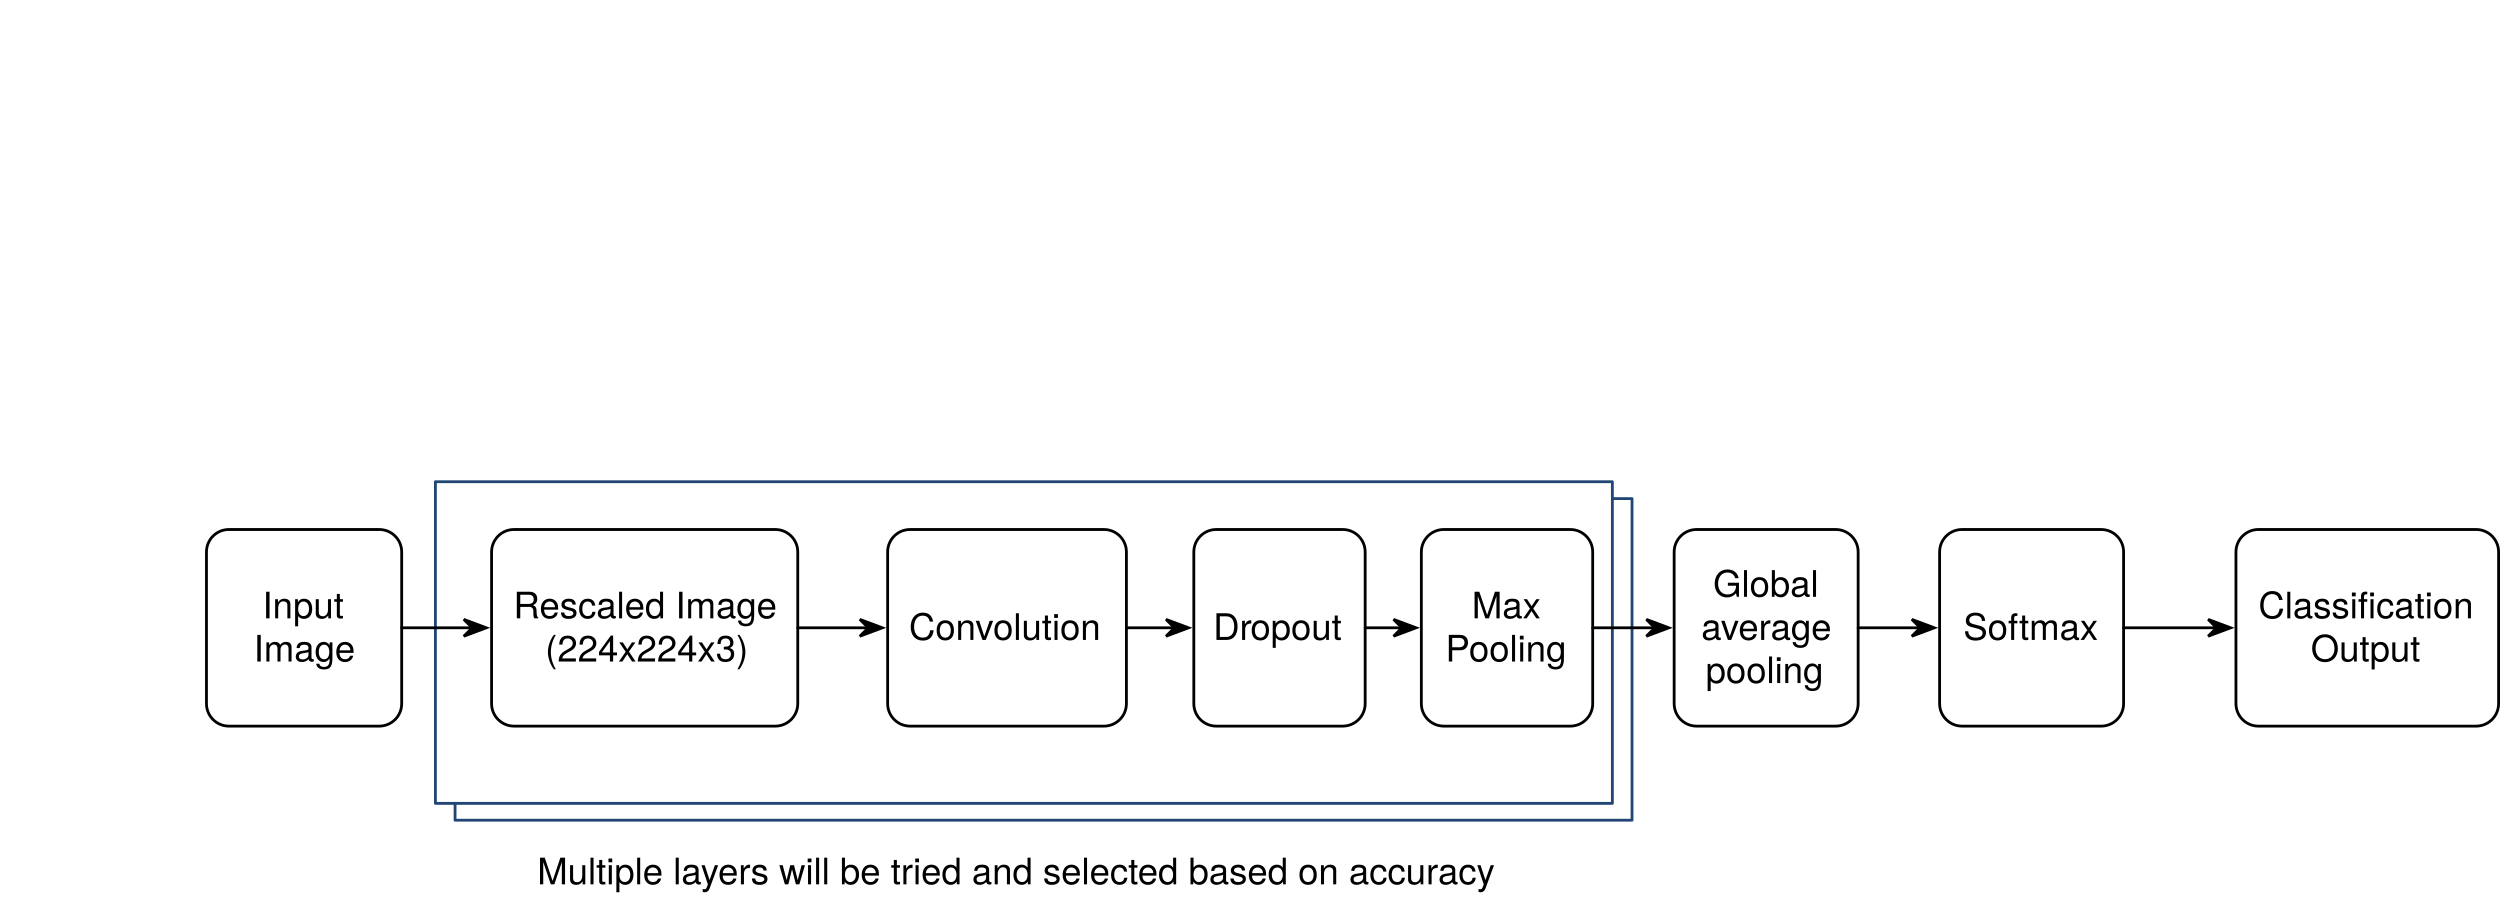
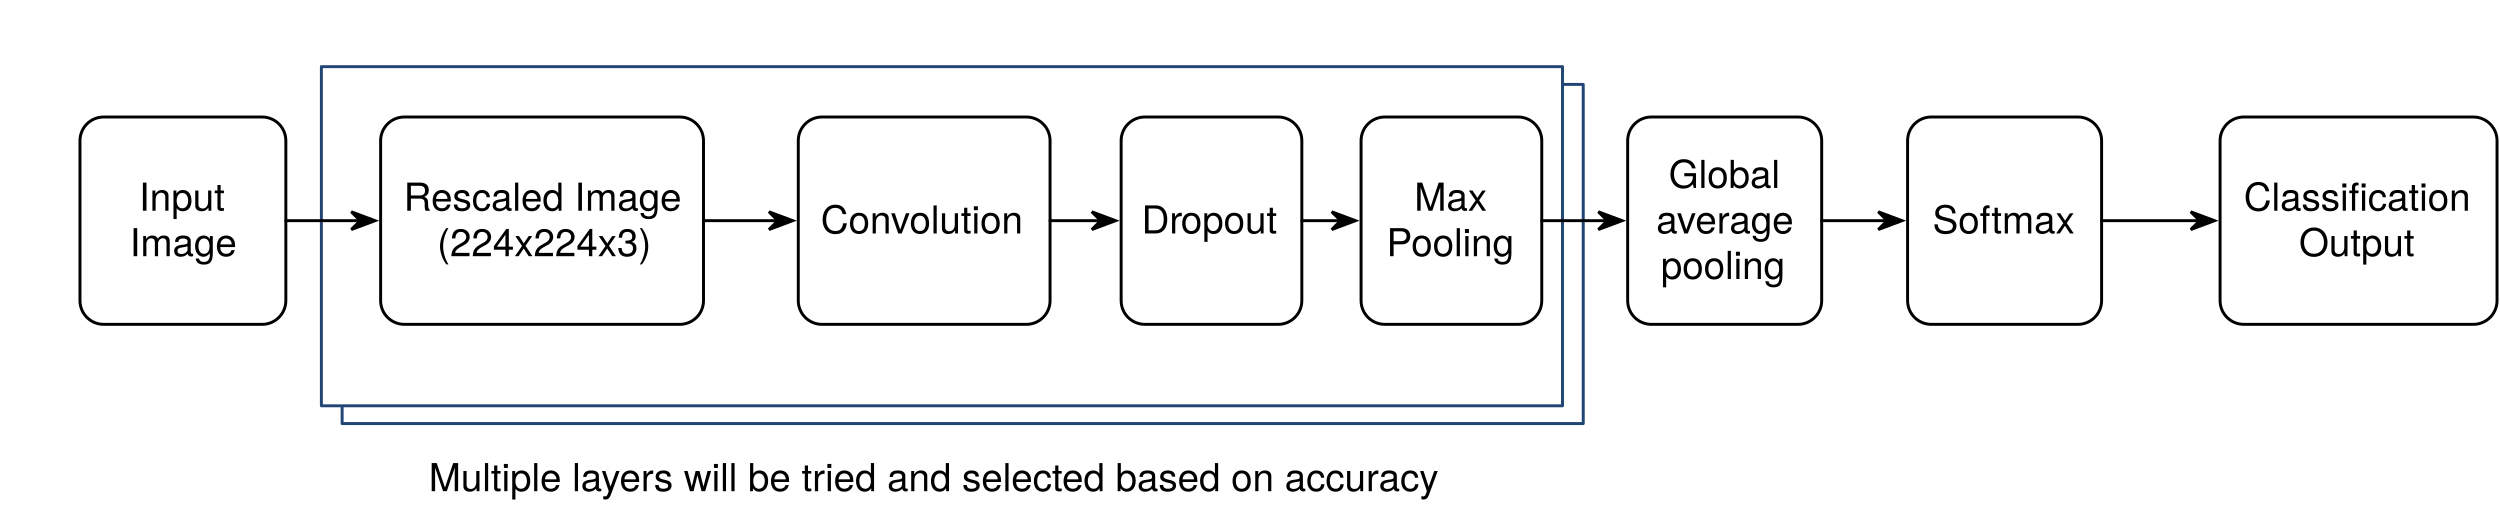
- <svg xmlns="http://www.w3.org/2000/svg" xmlns:xlink="http://www.w3.org/1999/xlink" version="1.1" viewBox="0 0 890 324" width="890pt" height="27pc">
+ <svg xmlns="http://www.w3.org/2000/svg" xmlns:xlink="http://www.w3.org/1999/xlink" version="1.1" viewBox="0 0 844 175" width="844pt" height="175pt">
  <defs>
    <linearGradient x1="0" x2="1" id="Gradient" gradientUnits="userSpaceOnUse">
      <stop offset="0" stop-color="white" />
      <stop offset="1" stop-color="white" />
    </linearGradient>
-     <linearGradient id="Obj_Gradient" xlink:href="#Gradient" gradientTransform="translate(371.5 177.5) rotate(90) scale(114.5)" />
-     <linearGradient id="Obj_Gradient_2" xlink:href="#Gradient" gradientTransform="translate(364.5 171.5) rotate(90) scale(114.5)" />
+     <linearGradient id="Obj_Gradient" xlink:href="#Gradient" gradientTransform="translate(325 28.5) rotate(90) scale(114.5)" />
+     <linearGradient id="Obj_Gradient_2" xlink:href="#Gradient" gradientTransform="translate(318 22.5) rotate(90) scale(114.5)" />
    <font-face font-family="Helvetica Neue" font-size="13" panose-1="2 0 5 3 0 0 0 2 0 4" units-per-em="1000" underline-position="-100" underline-thickness="50" slope="0" x-height="517" cap-height="714" ascent="951.996" descent="-212.997" font-weight="500">
      <font-face-src>
        <font-face-name name="HelveticaNeue" />
      </font-face-src>
    </font-face>
    <marker orient="auto" overflow="visible" markerUnits="strokeWidth" id="SharpArrow_Marker" viewBox="-4 -4 10 8" markerWidth="10" markerHeight="8" color="black">
      <g>
        <path d="M 5 0 L -3 -3 L 0 0 L 0 0 L -3 3 Z" fill="currentColor" stroke="currentColor" stroke-width="1" />
      </g>
    </marker>
  </defs>
  <g stroke="none" stroke-opacity="1" stroke-dasharray="none" fill="none" fill-opacity="1">
    <rect fill="white" width="926" height="662" />
    <g>
-       <rect x="162" y="177.5" width="419" height="114.5" fill="url(#Obj_Gradient)" />
-       <rect x="162" y="177.5" width="419" height="114.5" stroke="#214574" stroke-linecap="round" stroke-linejoin="round" stroke-width="1" />
-       <rect x="155" y="171.5" width="419" height="114.5" fill="url(#Obj_Gradient_2)" />
-       <rect x="155" y="171.5" width="419" height="114.5" stroke="#214574" stroke-linecap="round" stroke-linejoin="round" stroke-width="1" />
-       <path d="M 81.5 188.5 L 135 188.5 C 139.418 188.5 143 192.082 143 196.5 L 143 250.5 C 143 254.918 139.418 258.5 135 258.5 L 81.5 258.5 C 77.082 258.5 73.5 254.918 73.5 250.5 L 73.5 196.5 C 73.5 192.082 77.082 188.5 81.5 188.5 Z" fill="white" />
-       <path d="M 81.5 188.5 L 135 188.5 C 139.418 188.5 143 192.082 143 196.5 L 143 250.5 C 143 254.918 139.418 258.5 135 258.5 L 81.5 258.5 C 77.082 258.5 73.5 254.918 73.5 250.5 L 73.5 196.5 C 73.5 192.082 77.082 188.5 81.5 188.5 Z" stroke="black" stroke-linecap="round" stroke-linejoin="round" stroke-width="1" />
-       <text transform="translate(78.5 208.136)" fill="black">
+       <rect x="115.5" y="28.5" width="419" height="114.5" fill="url(#Obj_Gradient)" />
+       <rect x="115.5" y="28.5" width="419" height="114.5" stroke="#214574" stroke-linecap="round" stroke-linejoin="round" stroke-width="1" />
+       <rect x="108.5" y="22.5" width="419" height="114.5" fill="url(#Obj_Gradient_2)" />
+       <rect x="108.5" y="22.5" width="419" height="114.5" stroke="#214574" stroke-linecap="round" stroke-linejoin="round" stroke-width="1" />
+       <path d="M 35 39.5 L 88.5 39.5 C 92.918 39.5 96.5 43.082 96.5 47.5 L 96.5 101.5 C 96.5 105.918 92.918 109.5 88.5 109.5 L 35 109.5 C 30.582 109.5 27 105.918 27 101.5 L 27 47.5 C 27 43.082 30.582 39.5 35 39.5 Z" fill="white" />
+       <path d="M 35 39.5 L 88.5 39.5 C 92.918 39.5 96.5 43.082 96.5 47.5 L 96.5 101.5 C 96.5 105.918 92.918 109.5 88.5 109.5 L 35 109.5 C 30.582 109.5 27 105.918 27 101.5 L 27 47.5 C 27 43.082 30.582 39.5 35 39.5 Z" stroke="black" stroke-linecap="round" stroke-linejoin="round" stroke-width="1" />
+       <text transform="translate(32 59.136)" fill="black">
        <tspan font-family="Helvetica Neue" font-size="13" font-weight="500" fill="black" x="14.937" y="12" textLength="33.241">Input </tspan>
        <tspan font-family="Helvetica Neue" font-size="13" font-weight="500" fill="black" x="11.81" y="27.364" textLength="35.88">Image</tspan>
      </text>
-       <path d="M 183 188.5 L 276 188.5 C 280.418 188.5 284 192.082 284 196.5 L 284 250.5 C 284 254.918 280.418 258.5 276 258.5 L 183 258.5 C 178.582 258.5 175 254.918 175 250.5 L 175 196.5 C 175 192.082 178.582 188.5 183 188.5 Z" fill="white" />
-       <path d="M 183 188.5 L 276 188.5 C 280.418 188.5 284 192.082 284 196.5 L 284 250.5 C 284 254.918 280.418 258.5 276 258.5 L 183 258.5 C 178.582 258.5 175 254.918 175 250.5 L 175 196.5 C 175 192.082 178.582 188.5 183 188.5 Z" stroke="black" stroke-linecap="round" stroke-linejoin="round" stroke-width="1" />
-       <text transform="translate(180 208.136)" fill="black">
+       <path d="M 136.5 39.5 L 229.5 39.5 C 233.918 39.5 237.5 43.082 237.5 47.5 L 237.5 101.5 C 237.5 105.918 233.918 109.5 229.5 109.5 L 136.5 109.5 C 132.082 109.5 128.5 105.918 128.5 101.5 L 128.5 47.5 C 128.5 43.082 132.082 39.5 136.5 39.5 Z" fill="white" />
+       <path d="M 136.5 39.5 L 229.5 39.5 C 233.918 39.5 237.5 43.082 237.5 47.5 L 237.5 101.5 C 237.5 105.918 233.918 109.5 229.5 109.5 L 136.5 109.5 C 132.082 109.5 128.5 105.918 128.5 101.5 L 128.5 47.5 C 128.5 43.082 132.082 39.5 136.5 39.5 Z" stroke="black" stroke-linecap="round" stroke-linejoin="round" stroke-width="1" />
+       <text transform="translate(133.5 59.136)" fill="black">
        <tspan font-family="Helvetica Neue" font-size="13" font-weight="500" x="2.791" y="12" textLength="93.418">Rescaled Image</tspan>
        <tspan font-family="Helvetica Neue" font-size="13" font-weight="500" x="14.101" y="27.364" textLength="70.798">(224x224x3)</tspan>
      </text>
-       <line x1="143" y1="223.5" x2="168.1" y2="223.5" marker-end="url(#SharpArrow_Marker)" stroke="black" stroke-linecap="round" stroke-linejoin="round" stroke-width="1" />
-       <path d="M 324 188.5 L 393 188.5 C 397.418 188.5 401 192.082 401 196.5 L 401 250.5 C 401 254.918 397.418 258.5 393 258.5 L 324 258.5 C 319.582 258.5 316 254.918 316 250.5 L 316 196.5 C 316 192.082 319.582 188.5 324 188.5 Z" fill="white" />
-       <path d="M 324 188.5 L 393 188.5 C 397.418 188.5 401 192.082 401 196.5 L 401 250.5 C 401 254.918 397.418 258.5 393 258.5 L 324 258.5 C 319.582 258.5 316 254.918 316 250.5 L 316 196.5 C 316 192.082 319.582 188.5 324 188.5 Z" stroke="black" stroke-linecap="round" stroke-linejoin="round" stroke-width="1" />
-       <text transform="translate(321 215.818)" fill="black">
+       <line x1="96.5" y1="74.5" x2="121.6" y2="74.5" marker-end="url(#SharpArrow_Marker)" stroke="black" stroke-linecap="round" stroke-linejoin="round" stroke-width="1" />
+       <path d="M 277.5 39.5 L 346.5 39.5 C 350.918 39.5 354.5 43.082 354.5 47.5 L 354.5 101.5 C 354.5 105.918 350.918 109.5 346.5 109.5 L 277.5 109.5 C 273.082 109.5 269.5 105.918 269.5 101.5 L 269.5 47.5 C 269.5 43.082 273.082 39.5 277.5 39.5 Z" fill="white" />
+       <path d="M 277.5 39.5 L 346.5 39.5 C 350.918 39.5 354.5 43.082 354.5 47.5 L 354.5 101.5 C 354.5 105.918 350.918 109.5 346.5 109.5 L 277.5 109.5 C 273.082 109.5 269.5 105.918 269.5 101.5 L 269.5 47.5 C 269.5 43.082 273.082 39.5 277.5 39.5 Z" stroke="black" stroke-linecap="round" stroke-linejoin="round" stroke-width="1" />
+       <text transform="translate(274.5 66.818)" fill="black">
        <tspan font-family="Helvetica Neue" font-size="13" font-weight="500" x="2.588" y="12" textLength="69.823">Convolution</tspan>
      </text>
-       <line x1="284" y1="223.5" x2="309.1" y2="223.5" marker-end="url(#SharpArrow_Marker)" stroke="black" stroke-linecap="round" stroke-linejoin="round" stroke-width="1" />
-       <path d="M 433 188.5 L 478 188.5 C 482.418 188.5 486 192.082 486 196.5 L 486 250.5 C 486 254.918 482.418 258.5 478 258.5 L 433 258.5 C 428.582 258.5 425 254.918 425 250.5 L 425 196.5 C 425 192.082 428.582 188.5 433 188.5 Z" fill="white" />
-       <path d="M 433 188.5 L 478 188.5 C 482.418 188.5 486 192.082 486 196.5 L 486 250.5 C 486 254.918 482.418 258.5 478 258.5 L 433 258.5 C 428.582 258.5 425 254.918 425 250.5 L 425 196.5 C 425 192.082 428.582 188.5 433 188.5 Z" stroke="black" stroke-linecap="round" stroke-linejoin="round" stroke-width="1" />
-       <text transform="translate(430 215.818)" fill="black">
+       <line x1="237.5" y1="74.5" x2="262.6" y2="74.5" marker-end="url(#SharpArrow_Marker)" stroke="black" stroke-linecap="round" stroke-linejoin="round" stroke-width="1" />
+       <path d="M 386.5 39.5 L 431.5 39.5 C 435.918 39.5 439.5 43.082 439.5 47.5 L 439.5 101.5 C 439.5 105.918 435.918 109.5 431.5 109.5 L 386.5 109.5 C 382.082 109.5 378.5 105.918 378.5 101.5 L 378.5 47.5 C 378.5 43.082 382.082 39.5 386.5 39.5 Z" fill="white" />
+       <path d="M 386.5 39.5 L 431.5 39.5 C 435.918 39.5 439.5 43.082 439.5 47.5 L 439.5 101.5 C 439.5 105.918 435.918 109.5 431.5 109.5 L 386.5 109.5 C 382.082 109.5 378.5 105.918 378.5 101.5 L 378.5 47.5 C 378.5 43.082 382.082 39.5 386.5 39.5 Z" stroke="black" stroke-linecap="round" stroke-linejoin="round" stroke-width="1" />
+       <text transform="translate(383.5 66.818)" fill="black">
        <tspan font-family="Helvetica Neue" font-size="13" font-weight="500" x="1.899" y="12" textLength="13.481">Dr</tspan>
        <tspan font-family="Helvetica Neue" font-size="13" font-weight="500" x="15.146" y="12" textLength="33.956">opout</tspan>
      </text>
-       <path d="M 514 188.5 L 559 188.5 C 563.418 188.5 567 192.082 567 196.5 L 567 250.5 C 567 254.918 563.418 258.5 559 258.5 L 514 258.5 C 509.582 258.5 506 254.918 506 250.5 L 506 196.5 C 506 192.082 509.582 188.5 514 188.5 Z" fill="white" />
-       <path d="M 514 188.5 L 559 188.5 C 563.418 188.5 567 192.082 567 196.5 L 567 250.5 C 567 254.918 563.418 258.5 559 258.5 L 514 258.5 C 509.582 258.5 506 254.918 506 250.5 L 506 196.5 C 506 192.082 509.582 188.5 514 188.5 Z" stroke="black" stroke-linecap="round" stroke-linejoin="round" stroke-width="1" />
-       <text transform="translate(511 208.136)" fill="black">
+       <path d="M 467.5 39.5 L 512.5 39.5 C 516.918 39.5 520.5 43.082 520.5 47.5 L 520.5 101.5 C 520.5 105.918 516.918 109.5 512.5 109.5 L 467.5 109.5 C 463.082 109.5 459.5 105.918 459.5 101.5 L 459.5 47.5 C 459.5 43.082 463.082 39.5 467.5 39.5 Z" fill="white" />
+       <path d="M 467.5 39.5 L 512.5 39.5 C 516.918 39.5 520.5 43.082 520.5 47.5 L 520.5 101.5 C 520.5 105.918 516.918 109.5 512.5 109.5 L 467.5 109.5 C 463.082 109.5 459.5 105.918 459.5 101.5 L 459.5 47.5 C 459.5 43.082 463.082 39.5 467.5 39.5 Z" stroke="black" stroke-linecap="round" stroke-linejoin="round" stroke-width="1" />
+       <text transform="translate(464.5 59.136)" fill="black">
        <tspan font-family="Helvetica Neue" font-size="13" font-weight="500" x="12.981" y="12" textLength="28.652">Max </tspan>
        <tspan font-family="Helvetica Neue" font-size="13" font-weight="500" x="3.595" y="27.364" textLength="43.81">Pooling</tspan>
      </text>
-       <path d="M 604 188.5 L 653.5 188.5 C 657.918 188.5 661.5 192.082 661.5 196.5 L 661.5 250.5 C 661.5 254.918 657.918 258.5 653.5 258.5 L 604 258.5 C 599.582 258.5 596 254.918 596 250.5 L 596 196.5 C 596 192.082 599.582 188.5 604 188.5 Z" fill="white" />
-       <path d="M 604 188.5 L 653.5 188.5 C 657.918 188.5 661.5 192.082 661.5 196.5 L 661.5 250.5 C 661.5 254.918 657.918 258.5 653.5 258.5 L 604 258.5 C 599.582 258.5 596 254.918 596 250.5 L 596 196.5 C 596 192.082 599.582 188.5 604 188.5 Z" stroke="black" stroke-linecap="round" stroke-linejoin="round" stroke-width="1" />
-       <text transform="translate(601 200.454)" fill="black">
+       <path d="M 557.5 39.5 L 607 39.5 C 611.418 39.5 615 43.082 615 47.5 L 615 101.5 C 615 105.918 611.418 109.5 607 109.5 L 557.5 109.5 C 553.082 109.5 549.5 105.918 549.5 101.5 L 549.5 47.5 C 549.5 43.082 553.082 39.5 557.5 39.5 Z" fill="white" />
+       <path d="M 557.5 39.5 L 607 39.5 C 611.418 39.5 615 43.082 615 47.5 L 615 101.5 C 615 105.918 611.418 109.5 607 109.5 L 557.5 109.5 C 553.082 109.5 549.5 105.918 549.5 101.5 L 549.5 47.5 C 549.5 43.082 553.082 39.5 557.5 39.5 Z" stroke="black" stroke-linecap="round" stroke-linejoin="round" stroke-width="1" />
+       <text transform="translate(554.5 51.454)" fill="black">
        <tspan font-family="Helvetica Neue" font-size="13" font-weight="500" x="8.854" y="12" textLength="41.405">Global </tspan>
        <tspan font-family="Helvetica Neue" font-size="13" font-weight="500" x="4.643" y="27.364" textLength="49.829">average </tspan>
        <tspan font-family="Helvetica Neue" font-size="13" font-weight="500" x="6.202" y="42.728" textLength="43.095">pooling</tspan>
      </text>
-       <line x1="401" y1="223.5" x2="418.1" y2="223.5" marker-end="url(#SharpArrow_Marker)" stroke="black" stroke-linecap="round" stroke-linejoin="round" stroke-width="1" />
-       <line x1="486" y1="223.5" x2="499.1" y2="223.5" marker-end="url(#SharpArrow_Marker)" stroke="black" stroke-linecap="round" stroke-linejoin="round" stroke-width="1" />
-       <line x1="567" y1="223.5" x2="589.1" y2="223.5" marker-end="url(#SharpArrow_Marker)" stroke="black" stroke-linecap="round" stroke-linejoin="round" stroke-width="1" />
-       <path d="M 698.5 188.5 L 748 188.5 C 752.418 188.5 756 192.082 756 196.5 L 756 250.5 C 756 254.918 752.418 258.5 748 258.5 L 698.5 258.5 C 694.082 258.5 690.5 254.918 690.5 250.5 L 690.5 196.5 C 690.5 192.082 694.082 188.5 698.5 188.5 Z" fill="white" />
-       <path d="M 698.5 188.5 L 748 188.5 C 752.418 188.5 756 192.082 756 196.5 L 756 250.5 C 756 254.918 752.418 258.5 748 258.5 L 698.5 258.5 C 694.082 258.5 690.5 254.918 690.5 250.5 L 690.5 196.5 C 690.5 192.082 694.082 188.5 698.5 188.5 Z" stroke="black" stroke-linecap="round" stroke-linejoin="round" stroke-width="1" />
-       <text transform="translate(695.5 215.818)" fill="black">
+       <line x1="354.5" y1="74.5" x2="371.6" y2="74.5" marker-end="url(#SharpArrow_Marker)" stroke="black" stroke-linecap="round" stroke-linejoin="round" stroke-width="1" />
+       <line x1="439.5" y1="74.5" x2="452.6" y2="74.5" marker-end="url(#SharpArrow_Marker)" stroke="black" stroke-linecap="round" stroke-linejoin="round" stroke-width="1" />
+       <line x1="520.5" y1="74.5" x2="542.6" y2="74.5" marker-end="url(#SharpArrow_Marker)" stroke="black" stroke-linecap="round" stroke-linejoin="round" stroke-width="1" />
+       <path d="M 652 39.5 L 701.5 39.5 C 705.918 39.5 709.5 43.082 709.5 47.5 L 709.5 101.5 C 709.5 105.918 705.918 109.5 701.5 109.5 L 652 109.5 C 647.582 109.5 644 105.918 644 101.5 L 644 47.5 C 644 43.082 647.582 39.5 652 39.5 Z" fill="white" />
+       <path d="M 652 39.5 L 701.5 39.5 C 705.918 39.5 709.5 43.082 709.5 47.5 L 709.5 101.5 C 709.5 105.918 705.918 109.5 701.5 109.5 L 652 109.5 C 647.582 109.5 644 105.918 644 101.5 L 644 47.5 C 644 43.082 647.582 39.5 652 39.5 Z" stroke="black" stroke-linecap="round" stroke-linejoin="round" stroke-width="1" />
+       <text transform="translate(649 66.818)" fill="black">
        <tspan font-family="Helvetica Neue" font-size="13" font-weight="500" x="3.433" y="12" textLength="48.633">Softmax</tspan>
      </text>
-       <line x1="661.5" y1="223.5" x2="683.6" y2="223.5" marker-end="url(#SharpArrow_Marker)" stroke="black" stroke-linecap="round" stroke-linejoin="round" stroke-width="1" />
-       <text transform="translate(191 302.818)" fill="black">
+       <line x1="615" y1="74.5" x2="637.1" y2="74.5" marker-end="url(#SharpArrow_Marker)" stroke="black" stroke-linecap="round" stroke-linejoin="round" stroke-width="1" />
+       <text transform="translate(144.5 153.818)" fill="black">
        <tspan font-family="Helvetica Neue" font-size="13" font-weight="500" x=".269" y="12" textLength="346.463">Multiple layers will be tried and selected based on accuracy</tspan>
      </text>
-       <path d="M 804 188.5 L 881.5 188.5 C 885.918 188.5 889.5 192.082 889.5 196.5 L 889.5 250.5 C 889.5 254.918 885.918 258.5 881.5 258.5 L 804 258.5 C 799.582 258.5 796 254.918 796 250.5 L 796 196.5 C 796 192.082 799.582 188.5 804 188.5 Z" fill="white" />
-       <path d="M 804 188.5 L 881.5 188.5 C 885.918 188.5 889.5 192.082 889.5 196.5 L 889.5 250.5 C 889.5 254.918 885.918 258.5 881.5 258.5 L 804 258.5 C 799.582 258.5 796 254.918 796 250.5 L 796 196.5 C 796 192.082 799.582 188.5 804 188.5 Z" stroke="black" stroke-linecap="round" stroke-linejoin="round" stroke-width="1" />
-       <text transform="translate(801 208.136)" fill="black">
+       <path d="M 757.5 39.5 L 835 39.5 C 839.418 39.5 843 43.082 843 47.5 L 843 101.5 C 843 105.918 839.418 109.5 835 109.5 L 757.5 109.5 C 753.082 109.5 749.5 105.918 749.5 101.5 L 749.5 47.5 C 749.5 43.082 753.082 39.5 757.5 39.5 Z" fill="white" />
+       <path d="M 757.5 39.5 L 835 39.5 C 839.418 39.5 843 43.082 843 47.5 L 843 101.5 C 843 105.918 839.418 109.5 835 109.5 L 757.5 109.5 C 753.082 109.5 749.5 105.918 749.5 101.5 L 749.5 47.5 C 749.5 43.082 753.082 39.5 757.5 39.5 Z" stroke="black" stroke-linecap="round" stroke-linejoin="round" stroke-width="1" />
+       <text transform="translate(754.5 59.136)" fill="black">
        <tspan font-family="Helvetica Neue" font-size="13" font-weight="500" x="2.997" y="12" textLength="41.873">Classifi</tspan>
        <tspan font-family="Helvetica Neue" font-size="13" font-weight="500" x="44.87" y="12" textLength="39.247">cation </tspan>
        <tspan font-family="Helvetica Neue" font-size="13" font-weight="500" x="21.633" y="27.364" textLength="40.235">Output</tspan>
      </text>
-       <line x1="756" y1="223.5" x2="789.1" y2="223.5" marker-end="url(#SharpArrow_Marker)" stroke="black" stroke-linecap="round" stroke-linejoin="round" stroke-width="1" />
+       <line x1="709.5" y1="74.5" x2="742.6" y2="74.5" marker-end="url(#SharpArrow_Marker)" stroke="black" stroke-linecap="round" stroke-linejoin="round" stroke-width="1" />
    </g>
  </g>
</svg>
